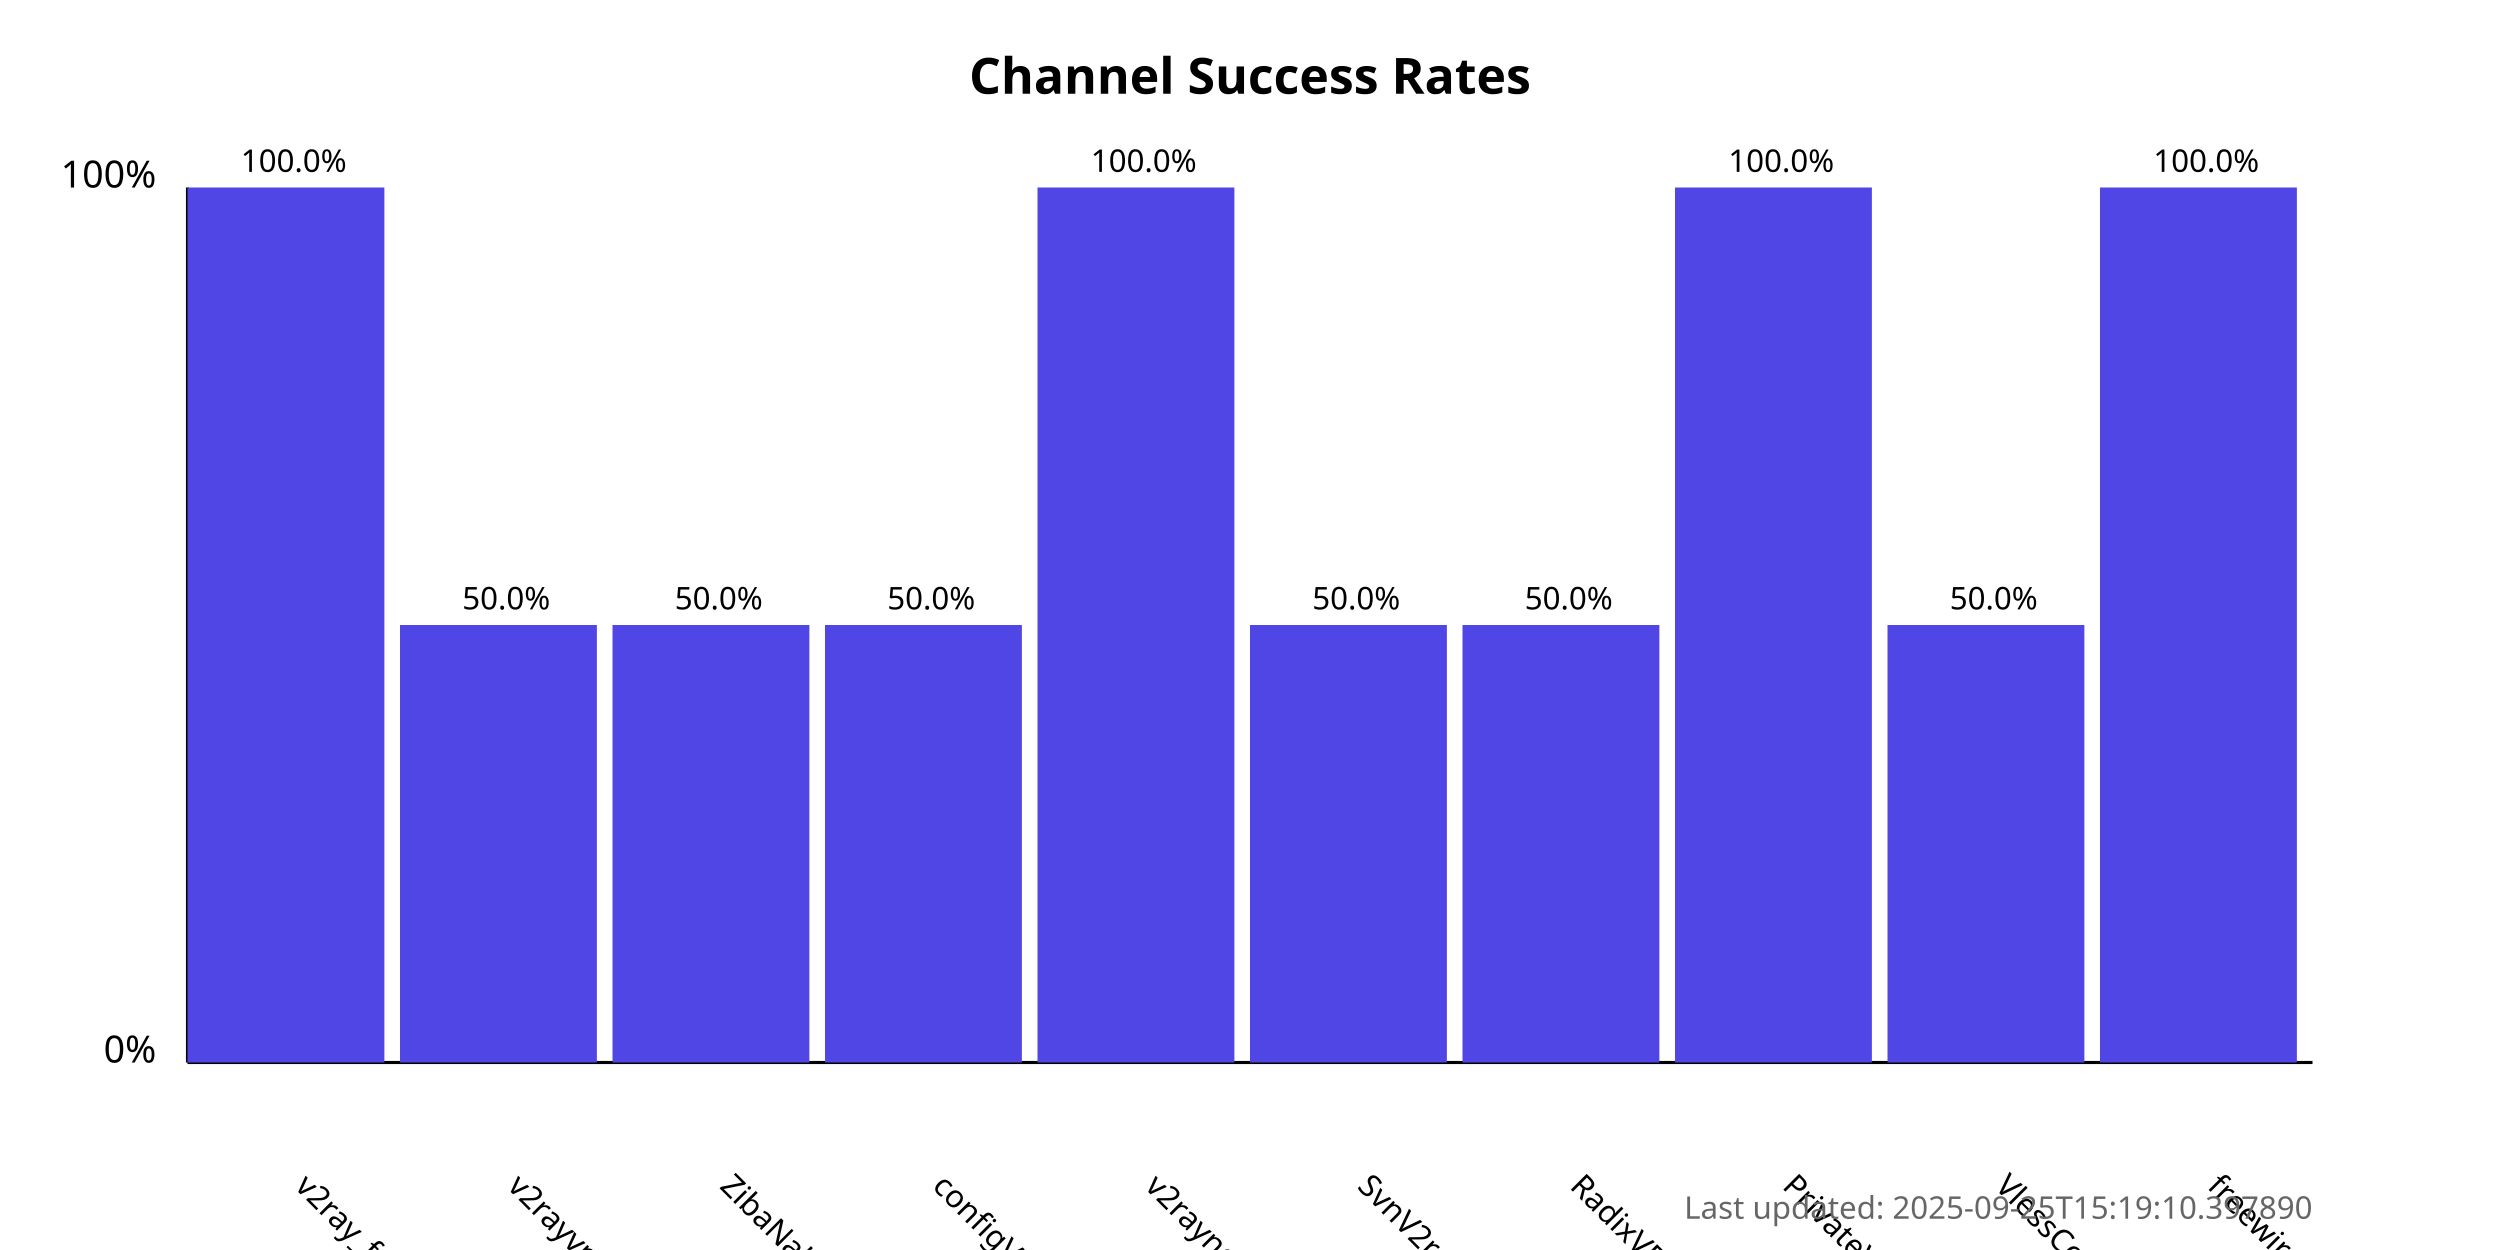
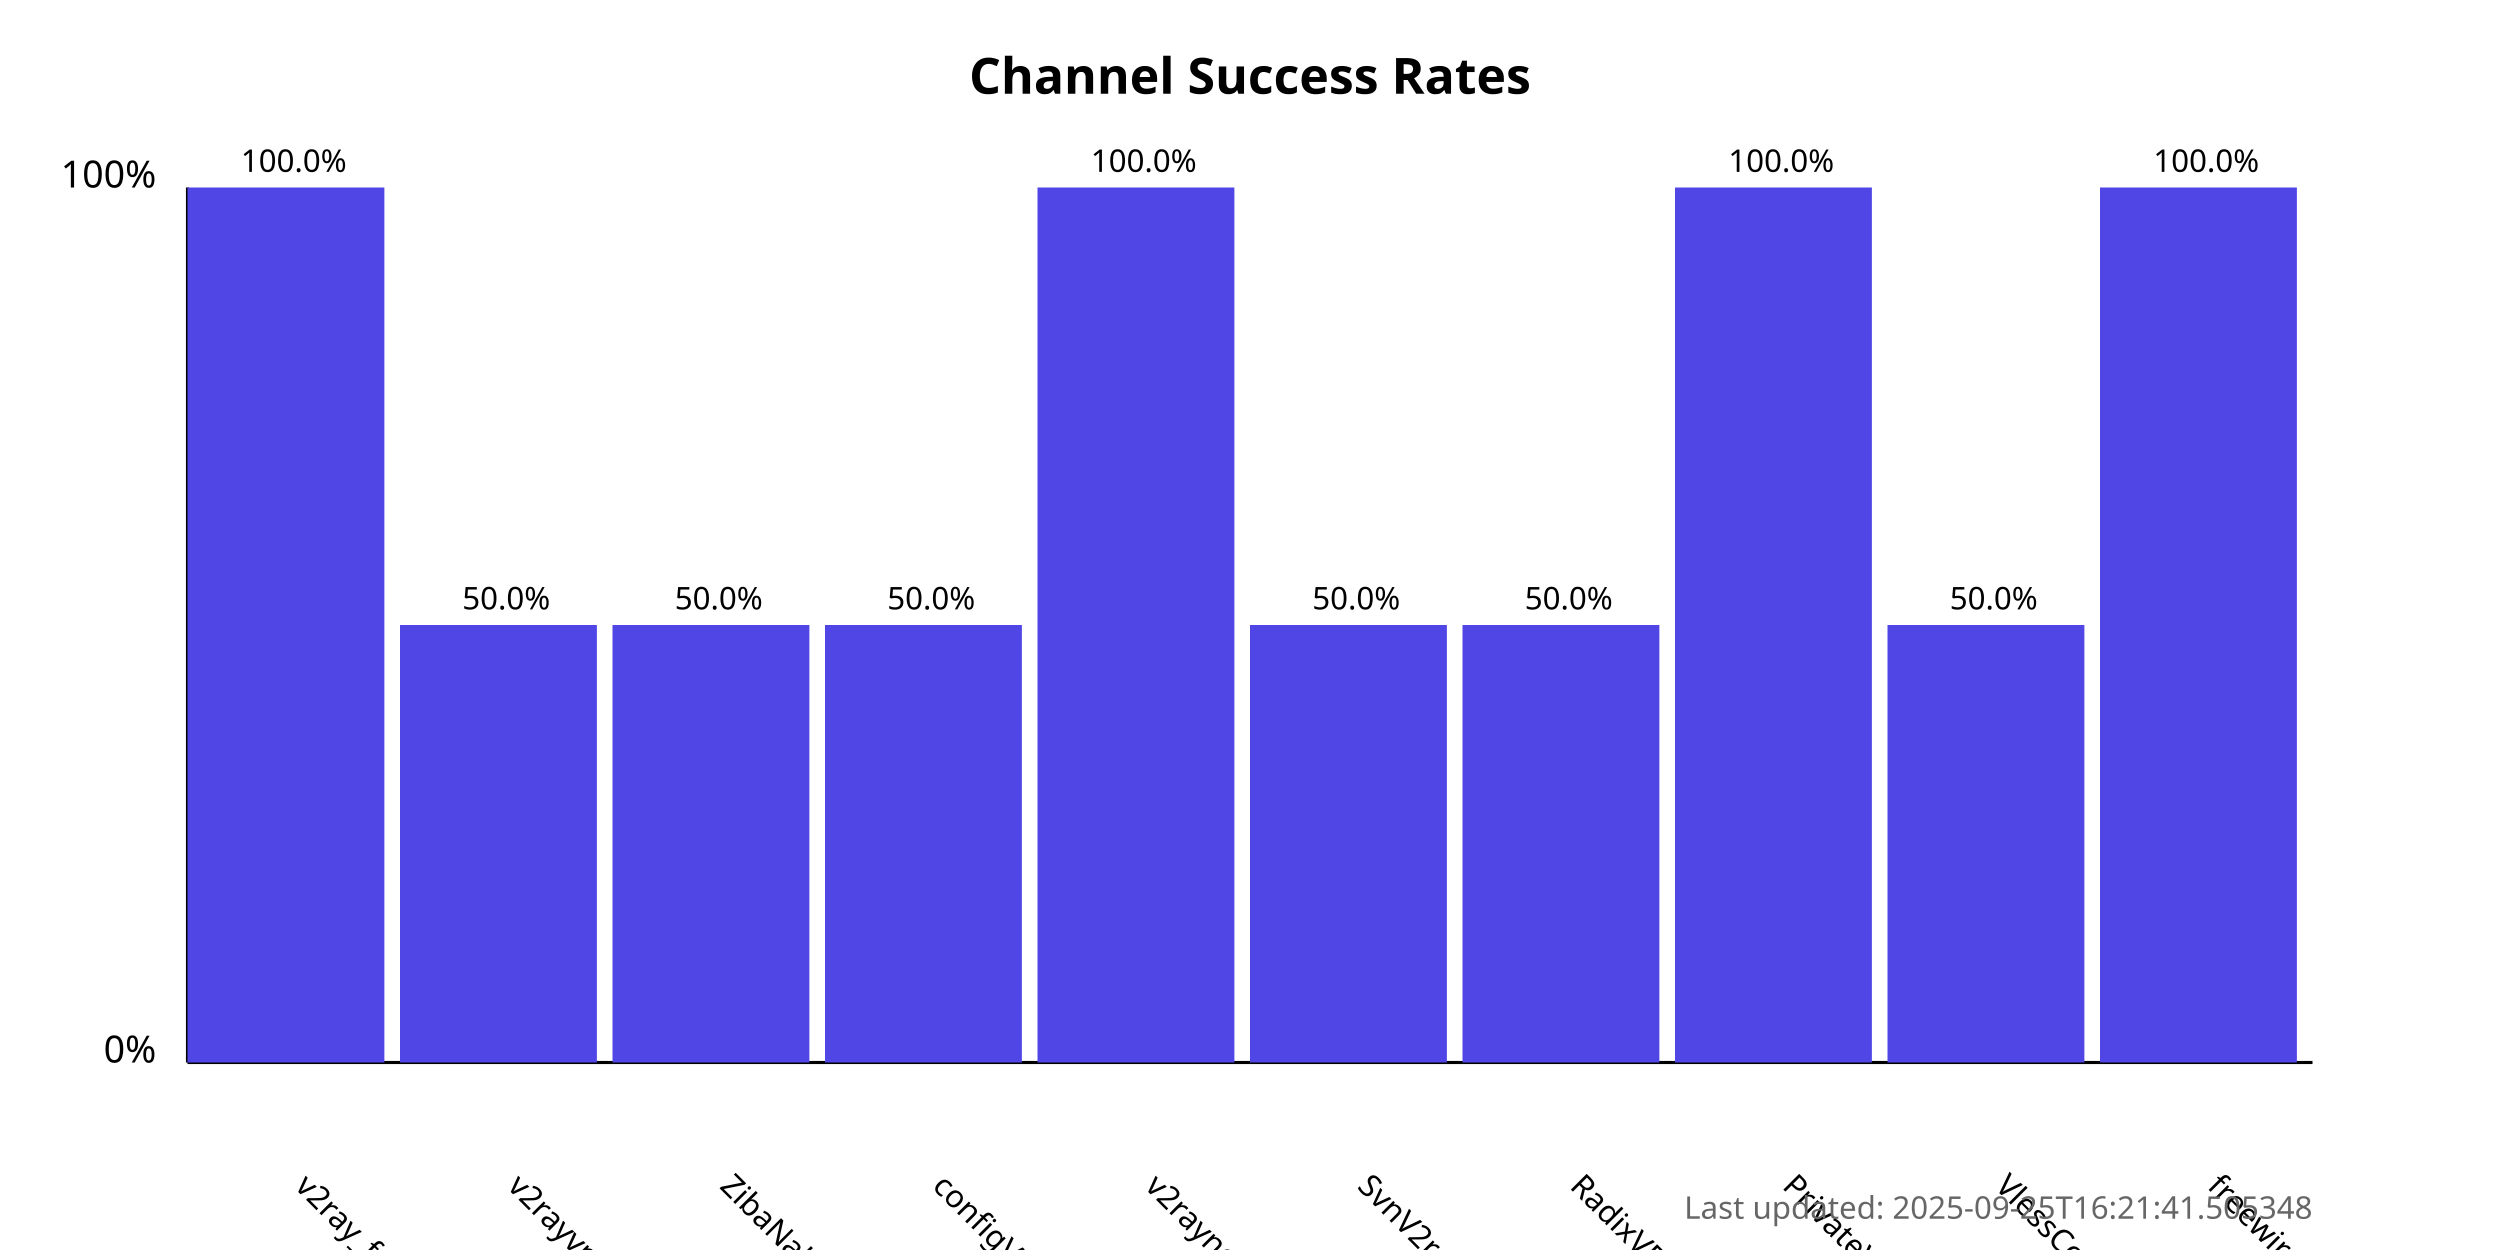
<svg xmlns="http://www.w3.org/2000/svg" width="800" height="400">
  <style>
            .chart-title { font: bold 16px sans-serif; }
            .axis-label { font: 12px sans-serif; }
            .tick-label { font: 10px sans-serif; }
            .bar { fill: #4f46e5; }
            .bar:hover { fill: #6366f1; }
            .timestamp { font: 10px sans-serif; fill: #666; }
        </style>
  <text x="400.0" y="30" text-anchor="middle" class="chart-title">
            Channel Success Rates
        </text>
  <line x1="60" y1="340" x2="60" y2="60" stroke="black" stroke-width="1" />
  <line x1="60" y1="340" x2="740" y2="340" stroke="black" stroke-width="1" />
  <text x="50" y="340" text-anchor="end" class="axis-label">0%</text>
  <text x="50" y="60" text-anchor="end" class="axis-label">100%</text>
  <g>
    <rect x="60" y="60.0" width="63.0" height="280.0" class="bar" />
    <text x="94.0" y="380" transform="rotate(45, 94.0, 380)" text-anchor="start" class="tick-label">
                v2ray_free_conf
            </text>
    <text x="94.0" y="55.0" text-anchor="middle" class="tick-label">
                100.0%
            </text>
  </g>
  <g>
    <rect x="128.0" y="200.0" width="63.0" height="140.0" class="bar" />
    <text x="162.0" y="380" transform="rotate(45, 162.0, 380)" text-anchor="start" class="tick-label">
                v2rayvpno
            </text>
    <text x="162.0" y="195.0" text-anchor="middle" class="tick-label">
                50.0%
            </text>
  </g>
  <g>
    <rect x="196.0" y="200.0" width="63.0" height="140.0" class="bar" />
    <text x="230.0" y="380" transform="rotate(45, 230.0, 380)" text-anchor="start" class="tick-label">
                ZibaNabz
            </text>
    <text x="230.0" y="195.0" text-anchor="middle" class="tick-label">
                50.0%
            </text>
  </g>
  <g>
    <rect x="264.0" y="200.0" width="63.0" height="140.0" class="bar" />
    <text x="298.0" y="380" transform="rotate(45, 298.0, 380)" text-anchor="start" class="tick-label">
                configV2rayForFree
            </text>
    <text x="298.0" y="195.0" text-anchor="middle" class="tick-label">
                50.0%
            </text>
  </g>
  <g>
    <rect x="332.0" y="60.0" width="63.0" height="280.0" class="bar" />
    <text x="366.0" y="380" transform="rotate(45, 366.0, 380)" text-anchor="start" class="tick-label">
                v2rayngvpn
            </text>
    <text x="366.0" y="55.0" text-anchor="middle" class="tick-label">
                100.0%
            </text>
  </g>
  <g>
    <rect x="400.0" y="200.0" width="63.0" height="140.0" class="bar" />
    <text x="434.0" y="380" transform="rotate(45, 434.0, 380)" text-anchor="start" class="tick-label">
                SvnV2ray
            </text>
    <text x="434.0" y="195.0" text-anchor="middle" class="tick-label">
                50.0%
            </text>
  </g>
  <g>
    <rect x="468.0" y="200.0" width="63.0" height="140.0" class="bar" />
    <text x="502.0" y="380" transform="rotate(45, 502.0, 380)" text-anchor="start" class="tick-label">
                RadixVPN
            </text>
    <text x="502.0" y="195.0" text-anchor="middle" class="tick-label">
                50.0%
            </text>
  </g>
  <g>
    <rect x="536.0" y="60.0" width="63.0" height="280.0" class="bar" />
    <text x="570.0" y="380" transform="rotate(45, 570.0, 380)" text-anchor="start" class="tick-label">
                PrivateVPNs
            </text>
    <text x="570.0" y="55.0" text-anchor="middle" class="tick-label">
                100.0%
            </text>
  </g>
  <g>
    <rect x="604.0" y="200.0" width="63.0" height="140.0" class="bar" />
    <text x="638.0" y="380" transform="rotate(45, 638.0, 380)" text-anchor="start" class="tick-label">
                VlessConfig
            </text>
    <text x="638.0" y="195.0" text-anchor="middle" class="tick-label">
                50.0%
            </text>
  </g>
  <g>
    <rect x="672.0" y="60.0" width="63.0" height="280.0" class="bar" />
    <text x="706.0" y="380" transform="rotate(45, 706.0, 380)" text-anchor="start" class="tick-label">
                freewireguard
            </text>
    <text x="706.0" y="55.0" text-anchor="middle" class="tick-label">
                100.0%
            </text>
  </g>
  <text x="740" y="390" text-anchor="end" class="timestamp">
-             Last updated: 2025-09-25T15:19:10.397890
+             Last updated: 2025-09-25T16:21:41.505348
        </text>
</svg>
